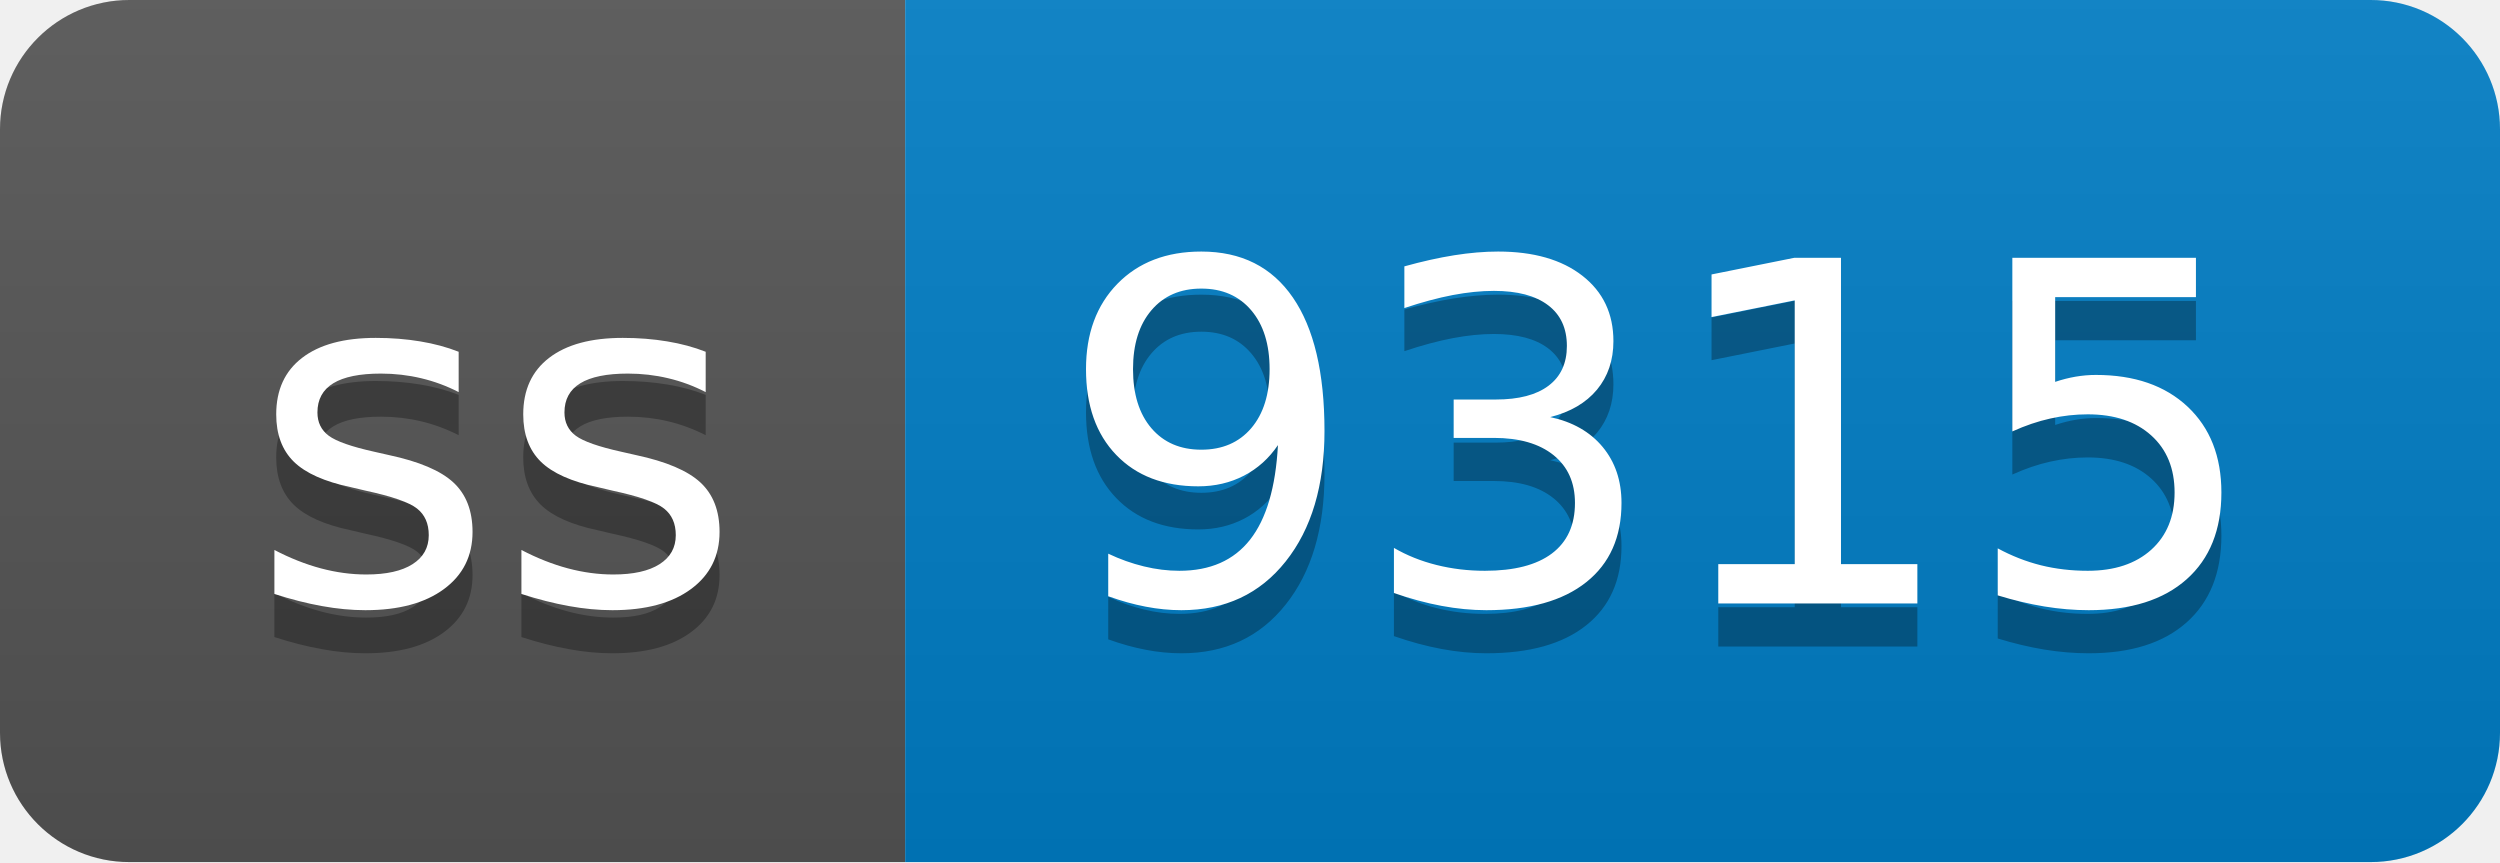
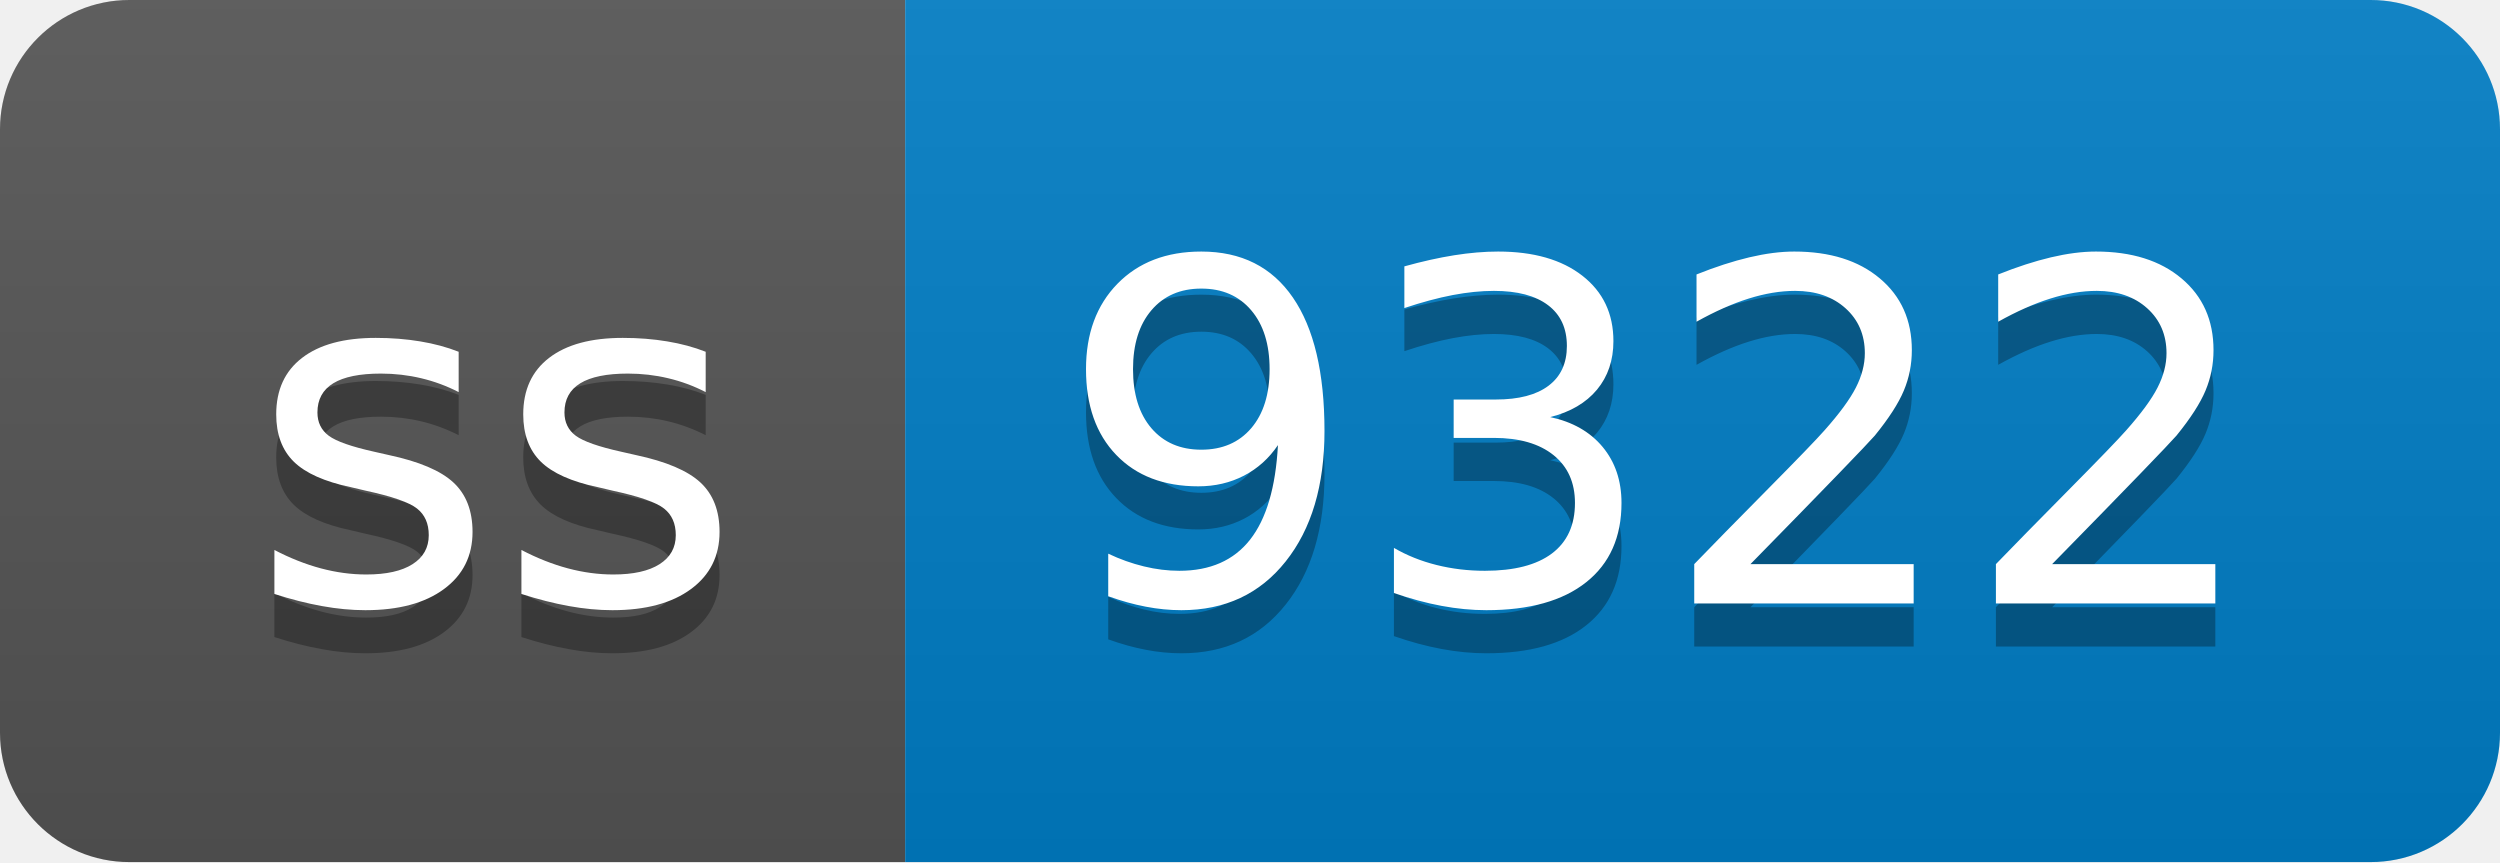
- <svg xmlns="http://www.w3.org/2000/svg" width="58" height="20" role="img" aria-label="ss: 9315">
+ <svg xmlns="http://www.w3.org/2000/svg" width="58" height="20" role="img" aria-label="ss: 9322">
  <linearGradient id="s" x2="0" y2="100%">
    <stop offset="0" stop-color="#bbb" stop-opacity=".1" />
    <stop offset="1" stop-opacity=".1" />
  </linearGradient>
  <clipPath id="r">
    <rect width="58" height="20" rx="3" fill="#fff" />
  </clipPath>
  <g clip-path="url(#r)">
    <rect width="21" height="20" fill="#555" />
    <rect x="21" width="37" height="20" fill="#007ec6" />
    <rect width="58" height="20" fill="url(#s)" />
  </g>
  <g fill="#fff" text-anchor="middle" font-family="Verdana,Geneva,DejaVu Sans,sans-serif" text-rendering="geometricPrecision" font-size="110">
    <text aria-hidden="true" x="115" y="150" fill="#010101" fill-opacity=".3" transform="scale(.1)" textLength="110">ss</text>
    <text x="115" y="140" transform="scale(.1)" fill="#fff" textLength="110">ss</text>
-     <text aria-hidden="true" x="385" y="150" fill="#010101" fill-opacity=".3" transform="scale(.1)" textLength="270">9315</text>
-     <text x="385" y="140" transform="scale(.1)" fill="#fff" textLength="270">9315</text>
+     <text aria-hidden="true" x="385" y="150" fill="#010101" fill-opacity=".3" transform="scale(.1)" textLength="270">9322</text>
+     <text x="385" y="140" transform="scale(.1)" fill="#fff" textLength="270">9322</text>
  </g>
</svg>
